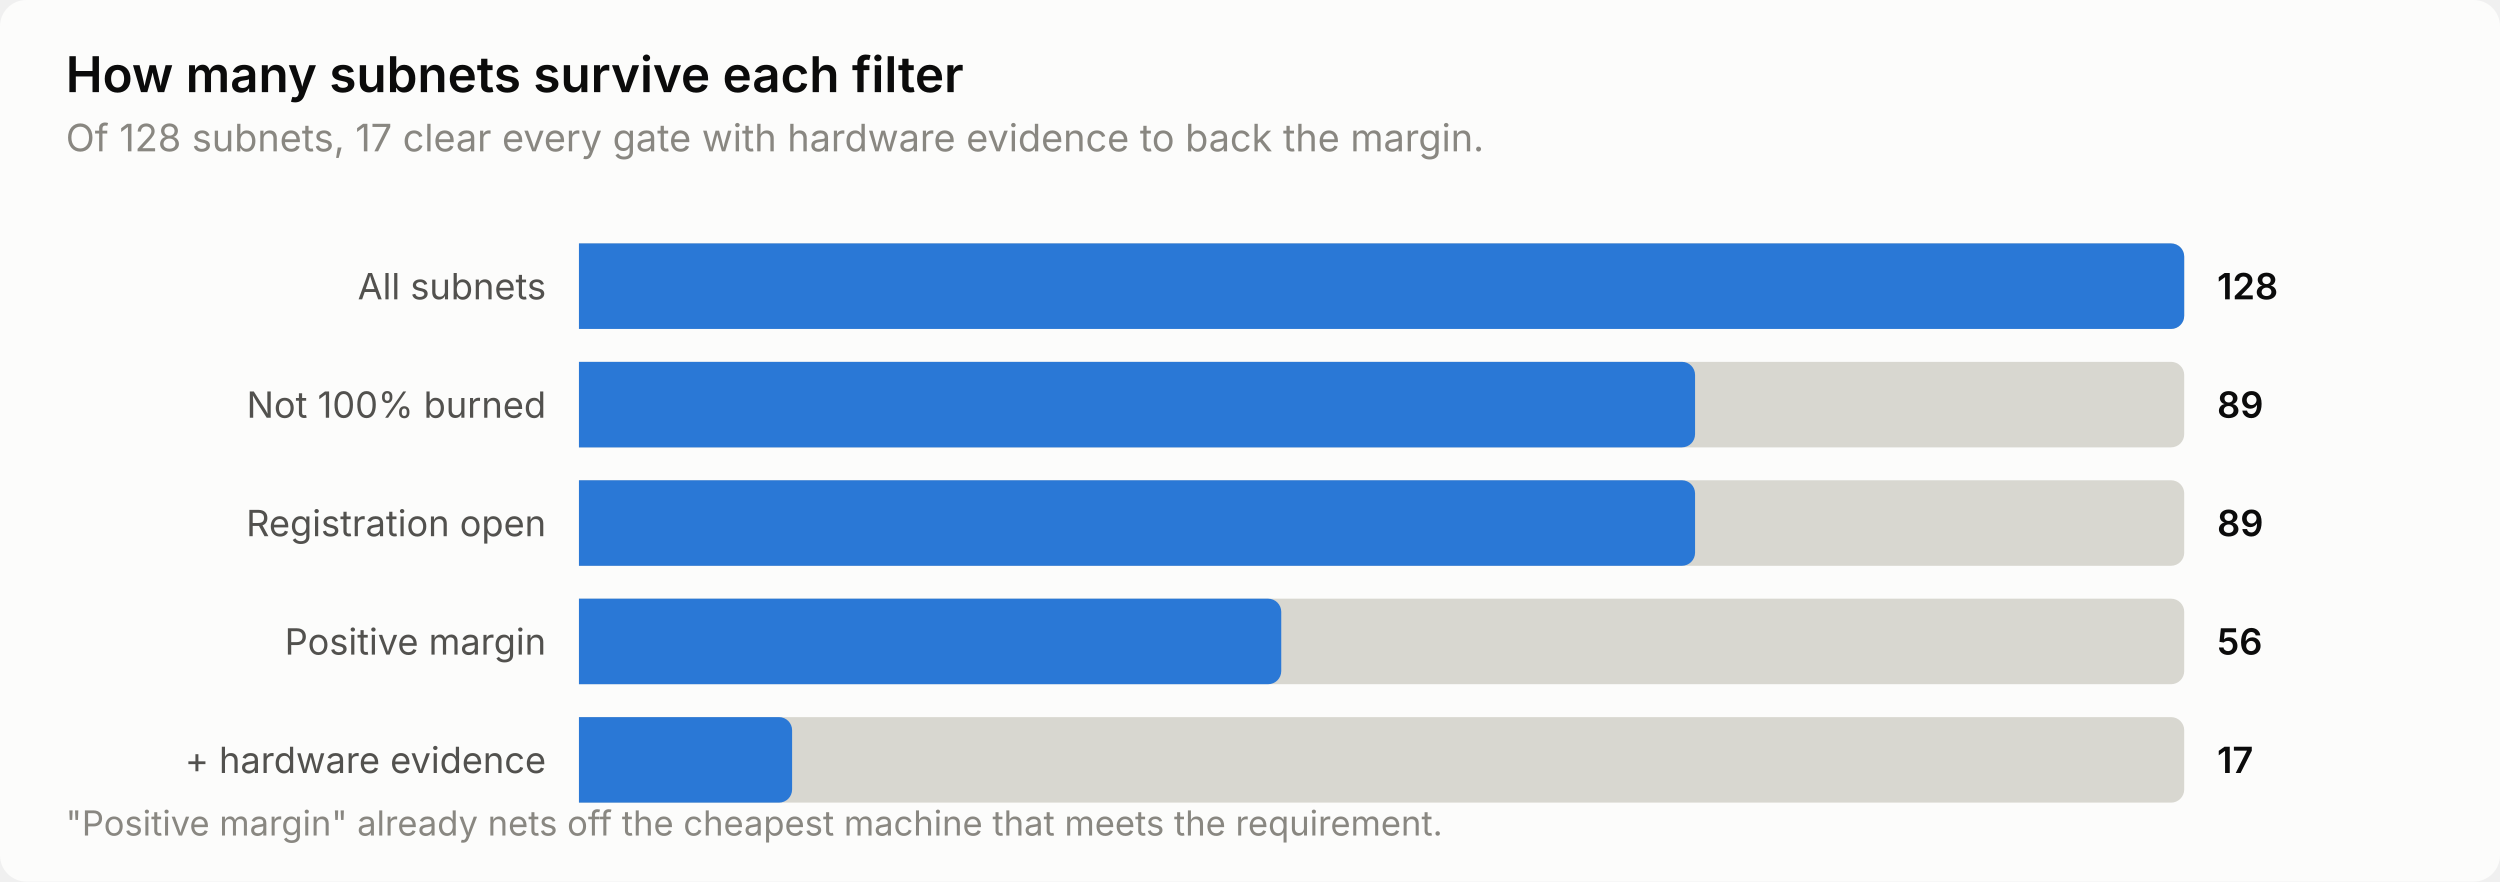
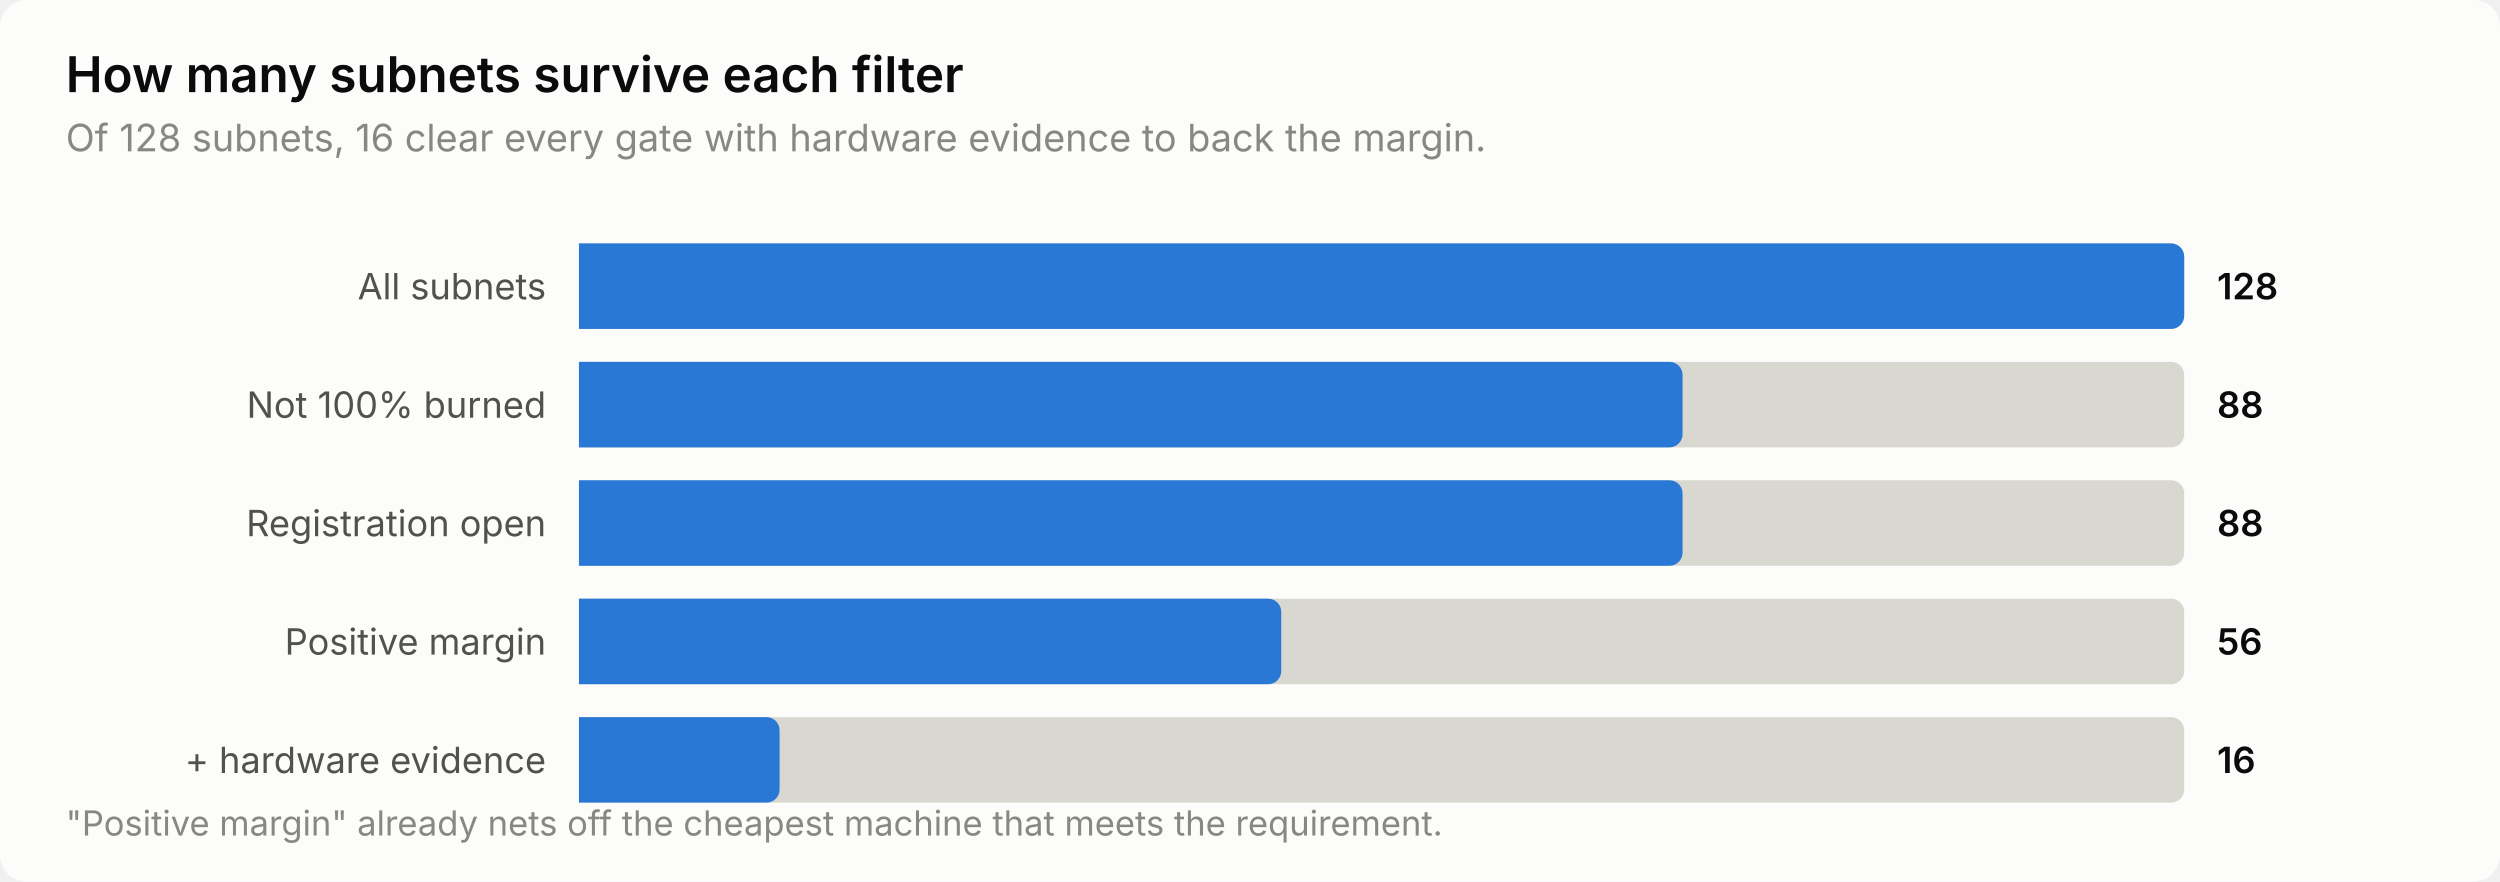
<svg xmlns="http://www.w3.org/2000/svg" width="760" height="268" viewBox="0 0 760 268" role="img" aria-label="How many subnets survive each filter">
  <style>
    text { font-family: system-ui, -apple-system, 'Segoe UI', sans-serif; }
    .t-title { font-size: 15px; font-weight: 600; }
    .t-sub { font-size: 11.5px; }
    .t-lab { font-size: 11px; }
    .t-val { font-size: 11px; font-weight: 600; font-variant-numeric: tabular-nums; }
    .t-tick { font-size: 10.5px; font-variant-numeric: tabular-nums; }

    .surface { fill: #fcfcfb; }
    .ink { fill: #0b0b0b; }
    .ink2 { fill: #52514e; }
    .muted { fill: #898781; }
    .grid { stroke: #e1e0d9; }
    .axis { stroke: #c3c2b7; }
    .accent { fill: #2a78d6; }
    .critical { fill: #d03b3b; }
    .deemph { fill: #d8d7d0; }

    @media (prefers-color-scheme: dark) {
      .surface { fill: #1a1a19; }
      .ink { fill: #ffffff; }
      .ink2 { fill: #c3c2b7; }
      .muted { fill: #898781; }
      .grid { stroke: #2c2c2a; }
      .axis { stroke: #383835; }
      .accent { fill: #3987e5; }
      .deemph { fill: #3a3a37; }
    }
</style>
  <rect class="surface" width="760" height="268" rx="8" />
  <text class="ink t-title" x="20" y="28">How many subnets survive each filter</text>
-   <text class="muted t-sub" x="20" y="46">Of 128 subnets, 17 clear every gate with hardware evidence to back the margin.</text>
+   <text class="muted t-sub" x="20" y="46">Of 128 subnets, 16 clear every gate with hardware evidence to back the margin.</text>
  <text class="ink2 t-lab" x="166" y="91" text-anchor="end">All subnets</text>
  <path class="deemph" d="M176.0,74.0 H660.0 a4.0,4.0 0 0 1 4.0,4.0 V96.0 a4.0,4.0 0 0 1 -4.0,4.0 H176.0 Z" />
  <path class="accent" d="M176.0,74.0 H660.0 a4.0,4.0 0 0 1 4.0,4.0 V96.0 a4.0,4.0 0 0 1 -4.0,4.0 H176.0 Z" />
  <text class="ink t-val" x="674" y="91">128</text>
  <text class="ink2 t-lab" x="166" y="127" text-anchor="end">Not 100% burned</text>
  <path class="deemph" d="M176.0,110.0 H660.0 a4.0,4.0 0 0 1 4.0,4.0 V132.0 a4.0,4.0 0 0 1 -4.0,4.0 H176.0 Z" />
-   <path class="accent" d="M176.0,110.0 H511.3 a4.0,4.0 0 0 1 4.0,4.0 V132.0 a4.0,4.0 0 0 1 -4.0,4.0 H176.0 Z" />
-   <text class="ink t-val" x="674" y="127">89</text>
+   <path class="accent" d="M176.0,110.0 H507.5 a4.0,4.0 0 0 1 4.0,4.0 V132.0 a4.0,4.0 0 0 1 -4.0,4.0 H176.0 Z" />
+   <text class="ink t-val" x="674" y="127">88</text>
  <text class="ink2 t-lab" x="166" y="163" text-anchor="end">Registration open</text>
  <path class="deemph" d="M176.0,146.0 H660.0 a4.0,4.0 0 0 1 4.0,4.0 V168.0 a4.0,4.0 0 0 1 -4.0,4.0 H176.0 Z" />
-   <path class="accent" d="M176.0,146.0 H511.3 a4.0,4.0 0 0 1 4.0,4.0 V168.0 a4.0,4.0 0 0 1 -4.0,4.0 H176.0 Z" />
-   <text class="ink t-val" x="674" y="163">89</text>
+   <path class="accent" d="M176.0,146.0 H507.5 a4.0,4.0 0 0 1 4.0,4.0 V168.0 a4.0,4.0 0 0 1 -4.0,4.0 H176.0 Z" />
+   <text class="ink t-val" x="674" y="163">88</text>
  <text class="ink2 t-lab" x="166" y="199" text-anchor="end">Positive margin</text>
  <path class="deemph" d="M176.0,182.0 H660.0 a4.0,4.0 0 0 1 4.0,4.0 V204.0 a4.0,4.0 0 0 1 -4.0,4.0 H176.0 Z" />
  <path class="accent" d="M176.0,182.0 H385.5 a4.0,4.0 0 0 1 4.0,4.0 V204.0 a4.0,4.0 0 0 1 -4.0,4.0 H176.0 Z" />
  <text class="ink t-val" x="674" y="199">56</text>
  <text class="ink2 t-lab" x="166" y="235" text-anchor="end">+ hardware evidence</text>
  <path class="deemph" d="M176.0,218.0 H660.0 a4.0,4.0 0 0 1 4.0,4.0 V240.0 a4.0,4.0 0 0 1 -4.0,4.0 H176.0 Z" />
-   <path class="accent" d="M176.0,218.0 H236.8 a4.0,4.0 0 0 1 4.0,4.0 V240.0 a4.0,4.0 0 0 1 -4.0,4.0 H176.0 Z" />
-   <text class="ink t-val" x="674" y="235">17</text>
+   <path class="accent" d="M176.0,218.0 H233.0 a4.0,4.0 0 0 1 4.0,4.0 V240.0 a4.0,4.0 0 0 1 -4.0,4.0 H176.0 Z" />
+   <text class="ink t-val" x="674" y="235">16</text>
  <text class="muted t-tick" x="20" y="254">"Positive margin" already nets off the cheapest machine that meets the requirement.</text>
</svg>
